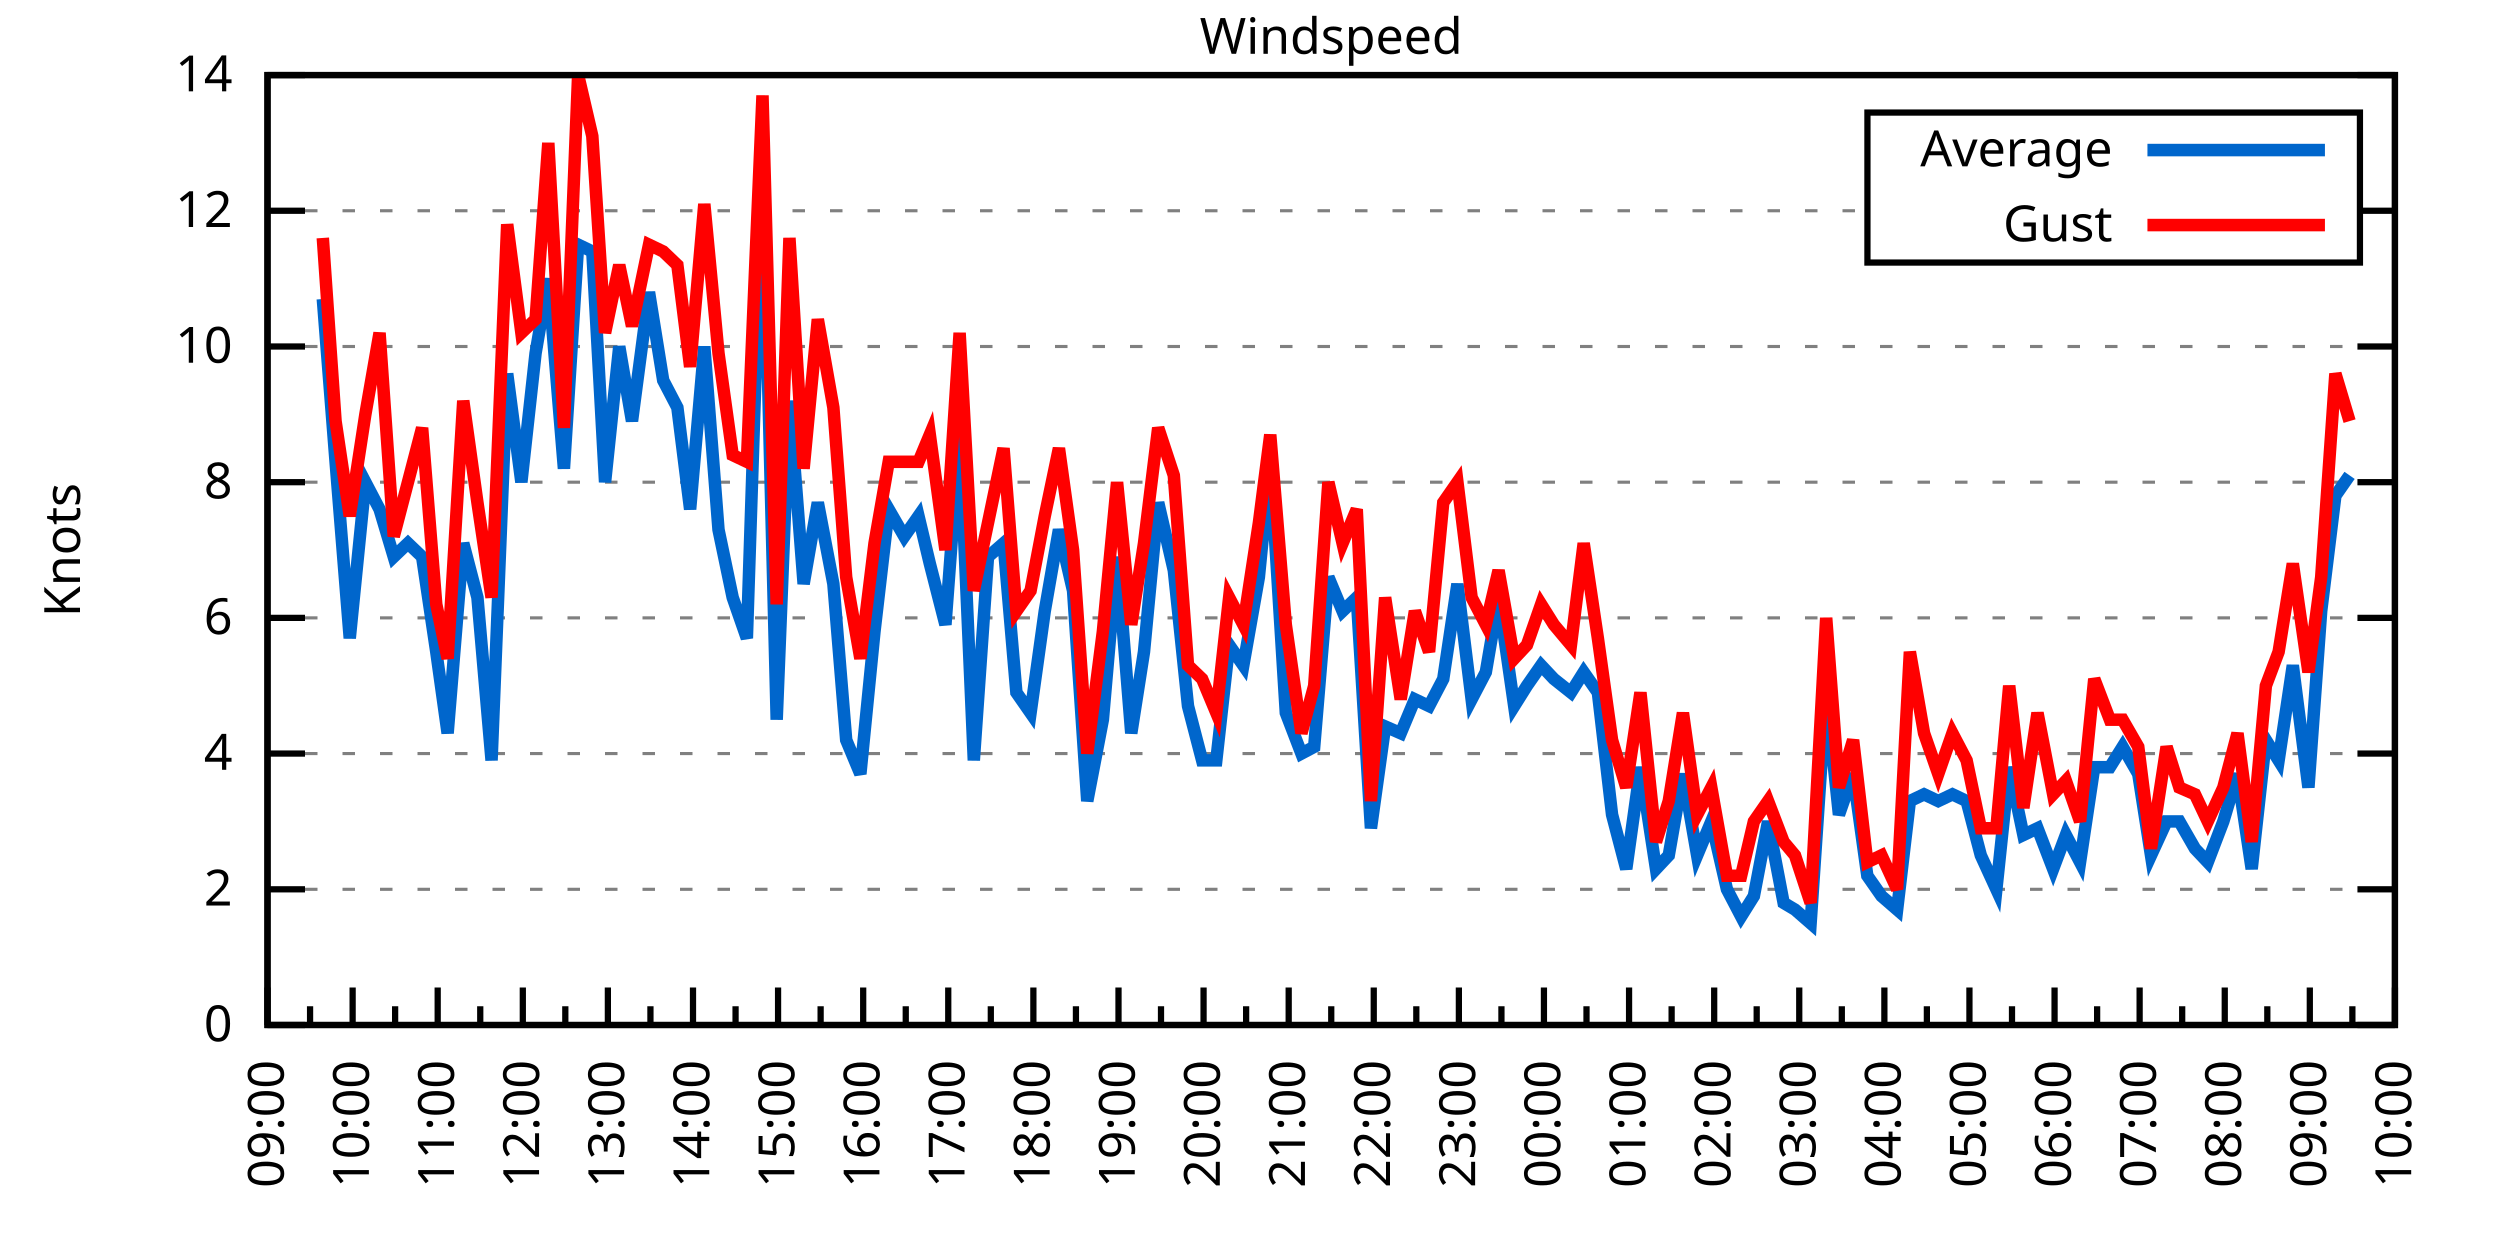
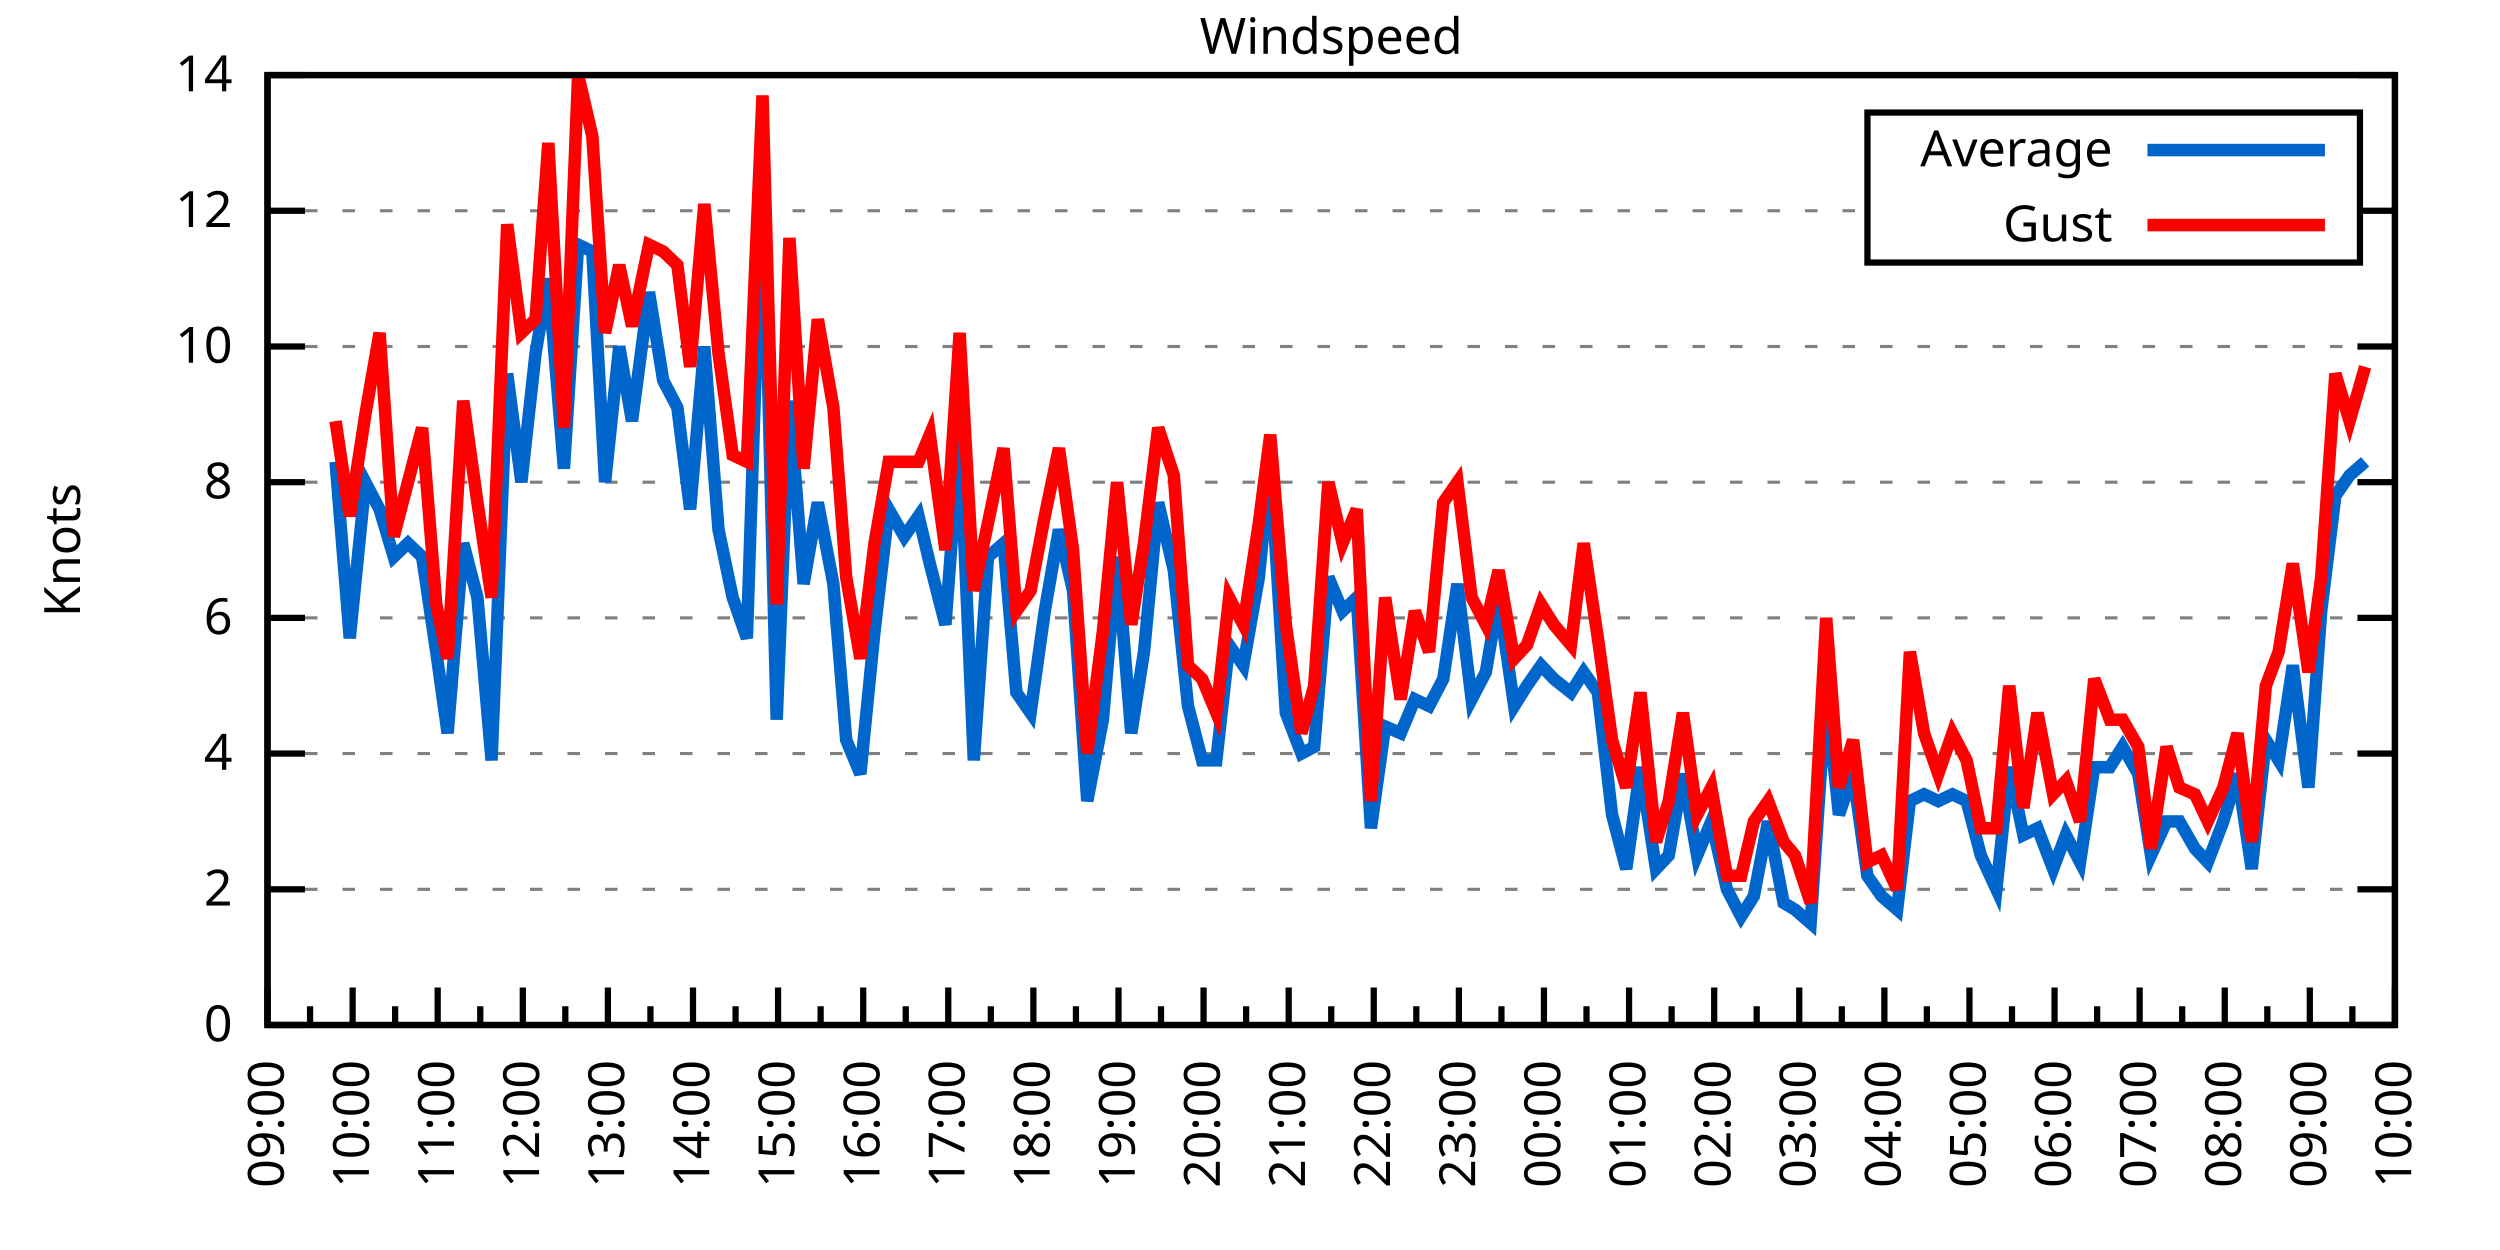
<svg xmlns="http://www.w3.org/2000/svg" xmlns:xlink="http://www.w3.org/1999/xlink" width="400" height="200" viewBox="0 0 400 200">
  <g id="gnuplot_canvas">
    <rect x="0" y="0" width="400" height="200" fill="none" />
    <defs>
      <circle id="gpDot" r="0.5" stroke-width="0.5" stroke="currentColor" />
      <path id="gpPt0" stroke-width="0.333" stroke="currentColor" d="M-1,0 h2 M0,-1 v2" />
      <path id="gpPt1" stroke-width="0.333" stroke="currentColor" d="M-1,-1 L1,1 M1,-1 L-1,1" />
      <path id="gpPt2" stroke-width="0.333" stroke="currentColor" d="M-1,0 L1,0 M0,-1 L0,1 M-1,-1 L1,1 M-1,1 L1,-1" />
      <rect id="gpPt3" stroke-width="0.333" stroke="currentColor" x="-1" y="-1" width="2" height="2" />
      <rect id="gpPt4" stroke-width="0.333" stroke="currentColor" fill="currentColor" x="-1" y="-1" width="2" height="2" />
      <circle id="gpPt5" stroke-width="0.333" stroke="currentColor" cx="0" cy="0" r="1" />
      <use xlink:href="#gpPt5" id="gpPt6" fill="currentColor" stroke="none" />
      <path id="gpPt7" stroke-width="0.333" stroke="currentColor" d="M0,-1.33 L-1.33,0.67 L1.33,0.67 z" />
      <use xlink:href="#gpPt7" id="gpPt8" fill="currentColor" stroke="none" />
      <use xlink:href="#gpPt7" id="gpPt9" stroke="currentColor" transform="rotate(180)" />
      <use xlink:href="#gpPt9" id="gpPt10" fill="currentColor" stroke="none" />
      <use xlink:href="#gpPt3" id="gpPt11" stroke="currentColor" transform="rotate(45)" />
      <use xlink:href="#gpPt11" id="gpPt12" fill="currentColor" stroke="none" />
      <path id="gpPt13" stroke-width="0.333" stroke="currentColor" d="M0,1.330 L1.265,0.411 L0.782,-1.067 L-0.782,-1.076 L-1.265,0.411 z" />
      <use xlink:href="#gpPt13" id="gpPt14" fill="currentColor" stroke="none" />
      <filter id="textbox" filterUnits="objectBoundingBox" x="0" y="0" height="1" width="1">
        <feFlood flood-color="white" flood-opacity="1" result="bgnd" />
        <feComposite in="SourceGraphic" in2="bgnd" operator="atop" />
      </filter>
      <filter id="greybox" filterUnits="objectBoundingBox" x="0" y="0" height="1" width="1">
        <feFlood flood-color="lightgrey" flood-opacity="1" result="grey" />
        <feComposite in="SourceGraphic" in2="grey" operator="atop" />
      </filter>
    </defs>
    <g fill="none" color="white" stroke="currentColor" stroke-width="1.00" stroke-linecap="butt" stroke-linejoin="miter">
</g>
    <g fill="none" color="black" stroke="currentColor" stroke-width="1.00" stroke-linecap="butt" stroke-linejoin="miter">
      <g stroke="none" shape-rendering="crispEdges">
        <polygon fill="rgb(255, 255, 255)" points="42.80,164.00 383.18,164.00 383.18,12.02 42.80,12.02 " />
      </g>
    </g>
    <g fill="none" color="black" stroke="currentColor" stroke-width="1.00" stroke-linecap="butt" stroke-linejoin="miter">
</g>
    <g fill="none" color="black" stroke="black" stroke-width="0.50" stroke-linecap="butt" stroke-linejoin="miter">
</g>
    <g fill="none" color="gray" stroke="currentColor" stroke-width="0.50" stroke-linecap="butt" stroke-linejoin="miter">
      <path stroke="gray" stroke-dasharray="2,4" class="gridline" d="M42.80,164.00 L383.19,164.00  " />
    </g>
    <g fill="none" color="gray" stroke="gray" stroke-width="1.00" stroke-linecap="butt" stroke-linejoin="miter">
</g>
    <g fill="none" color="black" stroke="currentColor" stroke-width="1.00" stroke-linecap="butt" stroke-linejoin="miter">
      <path stroke="black" d="M42.80,164.00 L48.80,164.00 M383.19,164.00 L377.19,164.00  " />
      <g transform="translate(37.20,166.60)" stroke="none" fill="black" font-family="Sans" font-size="8.00" text-anchor="end">
        <text>
          <tspan font-family="Sans"> 0</tspan>
        </text>
      </g>
    </g>
    <g fill="none" color="black" stroke="currentColor" stroke-width="1.00" stroke-linecap="butt" stroke-linejoin="miter">
</g>
    <g fill="none" color="black" stroke="black" stroke-width="0.50" stroke-linecap="butt" stroke-linejoin="miter">
</g>
    <g fill="none" color="gray" stroke="currentColor" stroke-width="0.50" stroke-linecap="butt" stroke-linejoin="miter">
      <path stroke="gray" stroke-dasharray="2,4" class="gridline" d="M42.80,142.29 L383.19,142.29  " />
    </g>
    <g fill="none" color="gray" stroke="gray" stroke-width="1.00" stroke-linecap="butt" stroke-linejoin="miter">
</g>
    <g fill="none" color="black" stroke="currentColor" stroke-width="1.00" stroke-linecap="butt" stroke-linejoin="miter">
      <path stroke="black" d="M42.80,142.29 L48.80,142.29 M383.19,142.29 L377.19,142.29  " />
      <g transform="translate(37.20,144.89)" stroke="none" fill="black" font-family="Sans" font-size="8.00" text-anchor="end">
        <text>
          <tspan font-family="Sans"> 2</tspan>
        </text>
      </g>
    </g>
    <g fill="none" color="black" stroke="currentColor" stroke-width="1.00" stroke-linecap="butt" stroke-linejoin="miter">
</g>
    <g fill="none" color="black" stroke="black" stroke-width="0.50" stroke-linecap="butt" stroke-linejoin="miter">
</g>
    <g fill="none" color="gray" stroke="currentColor" stroke-width="0.50" stroke-linecap="butt" stroke-linejoin="miter">
      <path stroke="gray" stroke-dasharray="2,4" class="gridline" d="M42.80,120.57 L383.19,120.57  " />
    </g>
    <g fill="none" color="gray" stroke="gray" stroke-width="1.00" stroke-linecap="butt" stroke-linejoin="miter">
</g>
    <g fill="none" color="black" stroke="currentColor" stroke-width="1.00" stroke-linecap="butt" stroke-linejoin="miter">
      <path stroke="black" d="M42.80,120.57 L48.80,120.57 M383.19,120.57 L377.19,120.57  " />
      <g transform="translate(37.20,123.17)" stroke="none" fill="black" font-family="Sans" font-size="8.00" text-anchor="end">
        <text>
          <tspan font-family="Sans"> 4</tspan>
        </text>
      </g>
    </g>
    <g fill="none" color="black" stroke="currentColor" stroke-width="1.00" stroke-linecap="butt" stroke-linejoin="miter">
</g>
    <g fill="none" color="black" stroke="black" stroke-width="0.50" stroke-linecap="butt" stroke-linejoin="miter">
</g>
    <g fill="none" color="gray" stroke="currentColor" stroke-width="0.50" stroke-linecap="butt" stroke-linejoin="miter">
      <path stroke="gray" stroke-dasharray="2,4" class="gridline" d="M42.80,98.86 L383.19,98.86  " />
    </g>
    <g fill="none" color="gray" stroke="gray" stroke-width="1.00" stroke-linecap="butt" stroke-linejoin="miter">
</g>
    <g fill="none" color="black" stroke="currentColor" stroke-width="1.00" stroke-linecap="butt" stroke-linejoin="miter">
      <path stroke="black" d="M42.80,98.86 L48.80,98.86 M383.19,98.86 L377.19,98.86  " />
      <g transform="translate(37.20,101.46)" stroke="none" fill="black" font-family="Sans" font-size="8.00" text-anchor="end">
        <text>
          <tspan font-family="Sans"> 6</tspan>
        </text>
      </g>
    </g>
    <g fill="none" color="black" stroke="currentColor" stroke-width="1.00" stroke-linecap="butt" stroke-linejoin="miter">
</g>
    <g fill="none" color="black" stroke="black" stroke-width="0.50" stroke-linecap="butt" stroke-linejoin="miter">
</g>
    <g fill="none" color="gray" stroke="currentColor" stroke-width="0.50" stroke-linecap="butt" stroke-linejoin="miter">
      <path stroke="gray" stroke-dasharray="2,4" class="gridline" d="M42.80,77.15 L383.19,77.15  " />
    </g>
    <g fill="none" color="gray" stroke="gray" stroke-width="1.00" stroke-linecap="butt" stroke-linejoin="miter">
</g>
    <g fill="none" color="black" stroke="currentColor" stroke-width="1.00" stroke-linecap="butt" stroke-linejoin="miter">
      <path stroke="black" d="M42.80,77.15 L48.80,77.15 M383.19,77.15 L377.19,77.15  " />
      <g transform="translate(37.20,79.75)" stroke="none" fill="black" font-family="Sans" font-size="8.00" text-anchor="end">
        <text>
          <tspan font-family="Sans"> 8</tspan>
        </text>
      </g>
    </g>
    <g fill="none" color="black" stroke="currentColor" stroke-width="1.00" stroke-linecap="butt" stroke-linejoin="miter">
</g>
    <g fill="none" color="black" stroke="black" stroke-width="0.50" stroke-linecap="butt" stroke-linejoin="miter">
</g>
    <g fill="none" color="gray" stroke="currentColor" stroke-width="0.50" stroke-linecap="butt" stroke-linejoin="miter">
      <path stroke="gray" stroke-dasharray="2,4" class="gridline" d="M42.80,55.44 L383.19,55.44  " />
    </g>
    <g fill="none" color="gray" stroke="gray" stroke-width="1.00" stroke-linecap="butt" stroke-linejoin="miter">
</g>
    <g fill="none" color="black" stroke="currentColor" stroke-width="1.00" stroke-linecap="butt" stroke-linejoin="miter">
      <path stroke="black" d="M42.80,55.44 L48.80,55.44 M383.19,55.44 L377.19,55.44  " />
      <g transform="translate(37.20,58.04)" stroke="none" fill="black" font-family="Sans" font-size="8.00" text-anchor="end">
        <text>
          <tspan font-family="Sans"> 10</tspan>
        </text>
      </g>
    </g>
    <g fill="none" color="black" stroke="currentColor" stroke-width="1.00" stroke-linecap="butt" stroke-linejoin="miter">
</g>
    <g fill="none" color="black" stroke="black" stroke-width="0.50" stroke-linecap="butt" stroke-linejoin="miter">
</g>
    <g fill="none" color="gray" stroke="currentColor" stroke-width="0.50" stroke-linecap="butt" stroke-linejoin="miter">
      <path stroke="gray" stroke-dasharray="2,4" class="gridline" d="M42.80,33.72 L298.79,33.72 M377.59,33.72 L383.19,33.72  " />
    </g>
    <g fill="none" color="gray" stroke="gray" stroke-width="1.00" stroke-linecap="butt" stroke-linejoin="miter">
</g>
    <g fill="none" color="black" stroke="currentColor" stroke-width="1.00" stroke-linecap="butt" stroke-linejoin="miter">
      <path stroke="black" d="M42.80,33.72 L48.80,33.72 M383.19,33.72 L377.19,33.72  " />
      <g transform="translate(37.20,36.32)" stroke="none" fill="black" font-family="Sans" font-size="8.00" text-anchor="end">
        <text>
          <tspan font-family="Sans"> 12</tspan>
        </text>
      </g>
    </g>
    <g fill="none" color="black" stroke="currentColor" stroke-width="1.00" stroke-linecap="butt" stroke-linejoin="miter">
</g>
    <g fill="none" color="black" stroke="black" stroke-width="0.50" stroke-linecap="butt" stroke-linejoin="miter">
</g>
    <g fill="none" color="gray" stroke="currentColor" stroke-width="0.50" stroke-linecap="butt" stroke-linejoin="miter">
      <path stroke="gray" stroke-dasharray="2,4" class="gridline" d="M42.80,12.01 L383.19,12.01  " />
    </g>
    <g fill="none" color="gray" stroke="gray" stroke-width="1.00" stroke-linecap="butt" stroke-linejoin="miter">
</g>
    <g fill="none" color="black" stroke="currentColor" stroke-width="1.00" stroke-linecap="butt" stroke-linejoin="miter">
      <path stroke="black" d="M42.80,12.01 L48.80,12.01 M383.19,12.01 L377.19,12.01  " />
      <g transform="translate(37.20,14.61)" stroke="none" fill="black" font-family="Sans" font-size="8.00" text-anchor="end">
        <text>
          <tspan font-family="Sans"> 14</tspan>
        </text>
      </g>
    </g>
    <g fill="none" color="black" stroke="currentColor" stroke-width="1.00" stroke-linecap="butt" stroke-linejoin="miter">
      <path stroke="black" d="M42.80,164.00 L42.80,158.00  " />
      <g transform="translate(45.40,169.60) rotate(270)" stroke="none" fill="black" font-family="Sans" font-size="8.00" text-anchor="end">
        <text>
          <tspan font-family="Sans">09:00</tspan>
        </text>
      </g>
    </g>
    <g fill="none" color="black" stroke="currentColor" stroke-width="1.00" stroke-linecap="butt" stroke-linejoin="miter">
      <path stroke="black" d="M49.61,164.00 L49.61,161.00 M56.42,164.00 L56.42,158.00  " />
      <g transform="translate(59.02,169.60) rotate(270)" stroke="none" fill="black" font-family="Sans" font-size="8.00" text-anchor="end">
        <text>
          <tspan font-family="Sans">10:00</tspan>
        </text>
      </g>
    </g>
    <g fill="none" color="black" stroke="currentColor" stroke-width="1.00" stroke-linecap="butt" stroke-linejoin="miter">
      <path stroke="black" d="M63.22,164.00 L63.22,161.00 M70.03,164.00 L70.03,158.00  " />
      <g transform="translate(72.63,169.60) rotate(270)" stroke="none" fill="black" font-family="Sans" font-size="8.00" text-anchor="end">
        <text>
          <tspan font-family="Sans">11:00</tspan>
        </text>
      </g>
    </g>
    <g fill="none" color="black" stroke="currentColor" stroke-width="1.00" stroke-linecap="butt" stroke-linejoin="miter">
      <path stroke="black" d="M76.84,164.00 L76.84,161.00 M83.65,164.00 L83.65,158.00  " />
      <g transform="translate(86.25,169.60) rotate(270)" stroke="none" fill="black" font-family="Sans" font-size="8.00" text-anchor="end">
        <text>
          <tspan font-family="Sans">12:00</tspan>
        </text>
      </g>
    </g>
    <g fill="none" color="black" stroke="currentColor" stroke-width="1.00" stroke-linecap="butt" stroke-linejoin="miter">
      <path stroke="black" d="M90.45,164.00 L90.45,161.00 M97.26,164.00 L97.26,158.00  " />
      <g transform="translate(99.86,169.60) rotate(270)" stroke="none" fill="black" font-family="Sans" font-size="8.00" text-anchor="end">
        <text>
          <tspan font-family="Sans">13:00</tspan>
        </text>
      </g>
    </g>
    <g fill="none" color="black" stroke="currentColor" stroke-width="1.00" stroke-linecap="butt" stroke-linejoin="miter">
      <path stroke="black" d="M104.07,164.00 L104.07,161.00 M110.88,164.00 L110.88,158.00  " />
      <g transform="translate(113.48,169.60) rotate(270)" stroke="none" fill="black" font-family="Sans" font-size="8.00" text-anchor="end">
        <text>
          <tspan font-family="Sans">14:00</tspan>
        </text>
      </g>
    </g>
    <g fill="none" color="black" stroke="currentColor" stroke-width="1.00" stroke-linecap="butt" stroke-linejoin="miter">
      <path stroke="black" d="M117.69,164.00 L117.69,161.00 M124.49,164.00 L124.49,158.00  " />
      <g transform="translate(127.09,169.60) rotate(270)" stroke="none" fill="black" font-family="Sans" font-size="8.00" text-anchor="end">
        <text>
          <tspan font-family="Sans">15:00</tspan>
        </text>
      </g>
    </g>
    <g fill="none" color="black" stroke="currentColor" stroke-width="1.00" stroke-linecap="butt" stroke-linejoin="miter">
      <path stroke="black" d="M131.30,164.00 L131.30,161.00 M138.11,164.00 L138.11,158.00  " />
      <g transform="translate(140.71,169.60) rotate(270)" stroke="none" fill="black" font-family="Sans" font-size="8.00" text-anchor="end">
        <text>
          <tspan font-family="Sans">16:00</tspan>
        </text>
      </g>
    </g>
    <g fill="none" color="black" stroke="currentColor" stroke-width="1.00" stroke-linecap="butt" stroke-linejoin="miter">
      <path stroke="black" d="M144.92,164.00 L144.92,161.00 M151.72,164.00 L151.72,158.00  " />
      <g transform="translate(154.32,169.60) rotate(270)" stroke="none" fill="black" font-family="Sans" font-size="8.00" text-anchor="end">
        <text>
          <tspan font-family="Sans">17:00</tspan>
        </text>
      </g>
    </g>
    <g fill="none" color="black" stroke="currentColor" stroke-width="1.00" stroke-linecap="butt" stroke-linejoin="miter">
      <path stroke="black" d="M158.53,164.00 L158.53,161.00 M165.34,164.00 L165.34,158.00  " />
      <g transform="translate(167.94,169.60) rotate(270)" stroke="none" fill="black" font-family="Sans" font-size="8.00" text-anchor="end">
        <text>
          <tspan font-family="Sans">18:00</tspan>
        </text>
      </g>
    </g>
    <g fill="none" color="black" stroke="currentColor" stroke-width="1.00" stroke-linecap="butt" stroke-linejoin="miter">
      <path stroke="black" d="M172.15,164.00 L172.15,161.00 M178.96,164.00 L178.96,158.00  " />
      <g transform="translate(181.56,169.60) rotate(270)" stroke="none" fill="black" font-family="Sans" font-size="8.00" text-anchor="end">
        <text>
          <tspan font-family="Sans">19:00</tspan>
        </text>
      </g>
    </g>
    <g fill="none" color="black" stroke="currentColor" stroke-width="1.00" stroke-linecap="butt" stroke-linejoin="miter">
      <path stroke="black" d="M185.76,164.00 L185.76,161.00 M192.57,164.00 L192.57,158.00  " />
      <g transform="translate(195.17,169.60) rotate(270)" stroke="none" fill="black" font-family="Sans" font-size="8.00" text-anchor="end">
        <text>
          <tspan font-family="Sans">20:00</tspan>
        </text>
      </g>
    </g>
    <g fill="none" color="black" stroke="currentColor" stroke-width="1.00" stroke-linecap="butt" stroke-linejoin="miter">
      <path stroke="black" d="M199.38,164.00 L199.38,161.00 M206.19,164.00 L206.19,158.00  " />
      <g transform="translate(208.79,169.60) rotate(270)" stroke="none" fill="black" font-family="Sans" font-size="8.00" text-anchor="end">
        <text>
          <tspan font-family="Sans">21:00</tspan>
        </text>
      </g>
    </g>
    <g fill="none" color="black" stroke="currentColor" stroke-width="1.00" stroke-linecap="butt" stroke-linejoin="miter">
      <path stroke="black" d="M213.00,164.00 L213.00,161.00 M219.80,164.00 L219.80,158.00  " />
      <g transform="translate(222.40,169.60) rotate(270)" stroke="none" fill="black" font-family="Sans" font-size="8.00" text-anchor="end">
        <text>
          <tspan font-family="Sans">22:00</tspan>
        </text>
      </g>
    </g>
    <g fill="none" color="black" stroke="currentColor" stroke-width="1.00" stroke-linecap="butt" stroke-linejoin="miter">
      <path stroke="black" d="M226.61,164.00 L226.61,161.00 M233.42,164.00 L233.42,158.00  " />
      <g transform="translate(236.02,169.60) rotate(270)" stroke="none" fill="black" font-family="Sans" font-size="8.00" text-anchor="end">
        <text>
          <tspan font-family="Sans">23:00</tspan>
        </text>
      </g>
    </g>
    <g fill="none" color="black" stroke="currentColor" stroke-width="1.00" stroke-linecap="butt" stroke-linejoin="miter">
      <path stroke="black" d="M240.23,164.00 L240.23,161.00 M247.03,164.00 L247.03,158.00  " />
      <g transform="translate(249.63,169.60) rotate(270)" stroke="none" fill="black" font-family="Sans" font-size="8.00" text-anchor="end">
        <text>
          <tspan font-family="Sans">00:00</tspan>
        </text>
      </g>
    </g>
    <g fill="none" color="black" stroke="currentColor" stroke-width="1.00" stroke-linecap="butt" stroke-linejoin="miter">
      <path stroke="black" d="M253.84,164.00 L253.84,161.00 M260.65,164.00 L260.65,158.00  " />
      <g transform="translate(263.25,169.60) rotate(270)" stroke="none" fill="black" font-family="Sans" font-size="8.00" text-anchor="end">
        <text>
          <tspan font-family="Sans">01:00</tspan>
        </text>
      </g>
    </g>
    <g fill="none" color="black" stroke="currentColor" stroke-width="1.00" stroke-linecap="butt" stroke-linejoin="miter">
      <path stroke="black" d="M267.46,164.00 L267.46,161.00 M274.27,164.00 L274.27,158.00  " />
      <g transform="translate(276.87,169.60) rotate(270)" stroke="none" fill="black" font-family="Sans" font-size="8.00" text-anchor="end">
        <text>
          <tspan font-family="Sans">02:00</tspan>
        </text>
      </g>
    </g>
    <g fill="none" color="black" stroke="currentColor" stroke-width="1.00" stroke-linecap="butt" stroke-linejoin="miter">
      <path stroke="black" d="M281.07,164.00 L281.07,161.00 M287.88,164.00 L287.88,158.00  " />
      <g transform="translate(290.48,169.60) rotate(270)" stroke="none" fill="black" font-family="Sans" font-size="8.00" text-anchor="end">
        <text>
          <tspan font-family="Sans">03:00</tspan>
        </text>
      </g>
    </g>
    <g fill="none" color="black" stroke="currentColor" stroke-width="1.00" stroke-linecap="butt" stroke-linejoin="miter">
      <path stroke="black" d="M294.69,164.00 L294.69,161.00 M301.50,164.00 L301.50,158.00  " />
      <g transform="translate(304.10,169.60) rotate(270)" stroke="none" fill="black" font-family="Sans" font-size="8.00" text-anchor="end">
        <text>
          <tspan font-family="Sans">04:00</tspan>
        </text>
      </g>
    </g>
    <g fill="none" color="black" stroke="currentColor" stroke-width="1.00" stroke-linecap="butt" stroke-linejoin="miter">
      <path stroke="black" d="M308.30,164.00 L308.30,161.00 M315.11,164.00 L315.11,158.00  " />
      <g transform="translate(317.71,169.60) rotate(270)" stroke="none" fill="black" font-family="Sans" font-size="8.00" text-anchor="end">
        <text>
          <tspan font-family="Sans">05:00</tspan>
        </text>
      </g>
    </g>
    <g fill="none" color="black" stroke="currentColor" stroke-width="1.00" stroke-linecap="butt" stroke-linejoin="miter">
      <path stroke="black" d="M321.92,164.00 L321.92,161.00 M328.73,164.00 L328.73,158.00  " />
      <g transform="translate(331.33,169.60) rotate(270)" stroke="none" fill="black" font-family="Sans" font-size="8.00" text-anchor="end">
        <text>
          <tspan font-family="Sans">06:00</tspan>
        </text>
      </g>
    </g>
    <g fill="none" color="black" stroke="currentColor" stroke-width="1.00" stroke-linecap="butt" stroke-linejoin="miter">
      <path stroke="black" d="M335.54,164.00 L335.54,161.00 M342.34,164.00 L342.34,158.00  " />
      <g transform="translate(344.94,169.60) rotate(270)" stroke="none" fill="black" font-family="Sans" font-size="8.00" text-anchor="end">
        <text>
          <tspan font-family="Sans">07:00</tspan>
        </text>
      </g>
    </g>
    <g fill="none" color="black" stroke="currentColor" stroke-width="1.00" stroke-linecap="butt" stroke-linejoin="miter">
      <path stroke="black" d="M349.15,164.00 L349.15,161.00 M355.96,164.00 L355.96,158.00  " />
      <g transform="translate(358.56,169.60) rotate(270)" stroke="none" fill="black" font-family="Sans" font-size="8.00" text-anchor="end">
        <text>
          <tspan font-family="Sans">08:00</tspan>
        </text>
      </g>
    </g>
    <g fill="none" color="black" stroke="currentColor" stroke-width="1.00" stroke-linecap="butt" stroke-linejoin="miter">
      <path stroke="black" d="M362.77,164.00 L362.77,161.00 M369.57,164.00 L369.57,158.00  " />
      <g transform="translate(372.17,169.60) rotate(270)" stroke="none" fill="black" font-family="Sans" font-size="8.00" text-anchor="end">
        <text>
          <tspan font-family="Sans">09:00</tspan>
        </text>
      </g>
    </g>
    <g fill="none" color="black" stroke="currentColor" stroke-width="1.00" stroke-linecap="butt" stroke-linejoin="miter">
      <path stroke="black" d="M376.38,164.00 L376.38,161.00 M383.19,164.00 L383.19,158.00  " />
      <g transform="translate(385.79,169.60) rotate(270)" stroke="none" fill="black" font-family="Sans" font-size="8.00" text-anchor="end">
        <text>
          <tspan font-family="Sans">10:00</tspan>
        </text>
      </g>
    </g>
    <g fill="none" color="black" stroke="currentColor" stroke-width="1.00" stroke-linecap="butt" stroke-linejoin="miter">
</g>
    <g fill="none" color="black" stroke="currentColor" stroke-width="1.00" stroke-linecap="butt" stroke-linejoin="miter">
      <path stroke="black" d="M42.80,12.01 L42.80,164.00 L383.19,164.00 L383.19,12.01 L42.80,12.01 Z  " />
    </g>
    <g fill="none" color="black" stroke="currentColor" stroke-width="1.00" stroke-linecap="butt" stroke-linejoin="miter">
      <g transform="translate(12.80,88.01) rotate(270)" stroke="none" fill="black" font-family="Sans" font-size="8.00" text-anchor="middle">
        <text>
          <tspan font-family="Sans">Knots</tspan>
        </text>
      </g>
    </g>
    <g fill="none" color="black" stroke="currentColor" stroke-width="1.00" stroke-linecap="butt" stroke-linejoin="miter">
</g>
    <g fill="none" color="black" stroke="currentColor" stroke-width="1.00" stroke-linecap="butt" stroke-linejoin="miter">
      <path stroke="black" d="M298.79,42.01 L298.79,18.01 L377.59,18.01 L377.59,42.01 L298.79,42.01 Z  " />
    </g>
    <g id="Windspeed_plot_1">
      <g fill="none" color="white" stroke="black" stroke-width="2.00" stroke-linecap="butt" stroke-linejoin="miter">
</g>
      <g fill="none" color="black" stroke="currentColor" stroke-width="2.00" stroke-linecap="butt" stroke-linejoin="miter">
        <g transform="translate(337.99,26.61)" stroke="none" fill="black" font-family="Sans" font-size="8.00" text-anchor="end">
          <text>
            <tspan font-family="Sans">Average</tspan>
          </text>
        </g>
      </g>
      <g fill="none" color="black" stroke="currentColor" stroke-width="2.00" stroke-linecap="butt" stroke-linejoin="miter">
-         <path stroke="rgb(  0, 102, 204)" d="M343.59,24.01 L371.99,24.01 M51.65,47.84 L53.69,73.89 L55.96,102.12 L58.46,77.15 L60.73,81.49 L63.00,89.09   L65.27,86.92 L67.54,89.09 L69.80,104.29 L71.62,117.32 L74.12,86.92 L76.39,95.60 L78.65,121.66 L81.15,59.78   L83.42,77.15 L85.69,56.52 L87.73,44.58 L90.23,74.98 L92.50,39.15 L94.77,40.24 L96.81,77.15 L99.08,55.44   L101.12,67.38 L103.84,46.75 L106.11,60.86 L108.38,65.21 L110.42,81.49 L112.69,55.44 L114.96,84.75 L117.23,95.60   L119.50,102.12 L122.00,26.12 L124.27,115.15 L126.31,64.12 L128.58,93.43 L130.85,80.41 L133.34,93.43 L135.39,118.40   L137.66,123.83 L139.92,101.03 L142.19,81.49 L144.69,85.83 L146.96,82.58 L148.77,90.18 L151.27,99.95 L153.54,69.55   L155.81,121.66 L158.08,89.09 L160.57,86.92 L162.62,110.80 L164.89,114.06 L167.16,97.78 L169.43,84.75 L171.69,94.52   L173.96,128.17 L176.46,115.15 L178.73,89.09 L181.00,117.32 L183.04,104.29 L185.31,80.41 L187.81,91.26 L190.08,112.97   L192.34,121.66 L194.61,121.66 L196.66,103.20 L198.93,106.46 L201.42,92.35 L203.24,73.89 L205.73,114.06 L208.23,120.57   L210.27,119.49 L212.54,92.35 L214.81,97.78 L217.08,95.60 L219.35,132.52 L221.62,116.23 L224.11,117.32 L226.38,111.89   L228.65,112.97 L230.92,108.63 L233.19,93.43 L235.46,111.89 L237.73,107.55 L239.77,95.60 L242.27,112.97 L244.31,109.72   L246.58,106.46 L248.62,108.63 L251.35,110.80 L253.39,107.55 L255.66,110.80 L257.93,130.35 L260.20,139.03 L262.47,122.75   L264.96,139.03 L267.00,136.86 L269.27,123.83 L271.54,136.86 L273.81,131.43 L276.31,142.29 L278.58,146.63 L280.62,143.37   L282.89,131.43 L285.38,144.46 L287.20,145.54 L289.70,147.72 L292.19,110.80 L294.23,130.35 L296.50,123.83 L298.77,140.12   L301.04,143.37 L303.54,145.54 L305.58,128.17 L307.85,127.09 L310.12,128.17 L312.39,127.09 L314.66,128.17 L316.93,136.86   L319.42,142.29 L321.47,122.75 L323.74,133.60 L326.00,132.52 L328.50,139.03 L330.54,133.60 L332.81,137.94 L335.08,122.75   L337.58,122.75 L339.62,119.49 L342.12,123.83 L344.16,136.86 L346.65,131.43 L348.70,131.43 L351.19,135.77 L353.24,137.94   L355.73,131.43 L358.00,123.83 L360.27,139.03 L362.54,118.40 L364.58,121.66 L366.85,106.46 L369.35,126.00 L371.39,97.78   L373.66,79.32 L375.93,76.06  " />
+         <path stroke="rgb(  0, 102, 204)" d="M343.59,24.01 L371.99,24.01 M53.69,73.89 L55.96,102.12 L58.46,77.15 L60.73,81.49 L63.00,89.09 L65.27,86.92   L67.54,89.09 L69.80,104.29 L71.62,117.32 L74.12,86.92 L76.39,95.60 L78.65,121.66 L81.15,59.78 L83.42,77.15   L85.69,56.52 L87.73,44.58 L90.23,74.98 L92.50,39.15 L94.77,40.24 L96.81,77.15 L99.08,55.44 L101.12,67.38   L103.84,46.75 L106.11,60.86 L108.38,65.21 L110.42,81.49 L112.69,55.44 L114.96,84.75 L117.23,95.60 L119.50,102.12   L122.00,26.12 L124.27,115.15 L126.31,64.12 L128.58,93.43 L130.85,80.41 L133.34,93.43 L135.39,118.40 L137.66,123.83   L139.92,101.03 L142.19,81.49 L144.69,85.83 L146.96,82.58 L148.77,90.18 L151.27,99.95 L153.54,69.55 L155.81,121.66   L158.08,89.09 L160.57,86.92 L162.62,110.80 L164.89,114.06 L167.16,97.78 L169.43,84.75 L171.69,94.52 L173.96,128.17   L176.46,115.15 L178.73,89.09 L181.00,117.32 L183.04,104.29 L185.31,80.41 L187.81,91.26 L190.08,112.97 L192.34,121.66   L194.61,121.66 L196.66,103.20 L198.93,106.46 L201.42,92.35 L203.24,73.89 L205.73,114.06 L208.23,120.57 L210.27,119.49   L212.54,92.35 L214.81,97.78 L217.08,95.60 L219.35,132.52 L221.62,116.23 L224.11,117.32 L226.38,111.89 L228.65,112.97   L230.92,108.63 L233.19,93.43 L235.46,111.89 L237.73,107.55 L239.77,95.60 L242.27,112.97 L244.31,109.72 L246.58,106.46   L248.62,108.63 L251.35,110.80 L253.39,107.55 L255.66,110.80 L257.93,130.35 L260.20,139.03 L262.47,122.75 L264.96,139.03   L267.00,136.86 L269.27,123.83 L271.54,136.86 L273.81,131.43 L276.31,142.29 L278.58,146.63 L280.62,143.37 L282.89,131.43   L285.38,144.46 L287.20,145.54 L289.70,147.72 L292.19,110.80 L294.23,130.35 L296.50,123.83 L298.77,140.12 L301.04,143.37   L303.54,145.54 L305.58,128.17 L307.85,127.09 L310.12,128.17 L312.39,127.09 L314.66,128.17 L316.93,136.86 L319.42,142.29   L321.47,122.75 L323.74,133.60 L326.00,132.52 L328.50,139.03 L330.54,133.60 L332.81,137.94 L335.08,122.75 L337.58,122.75   L339.62,119.49 L342.12,123.83 L344.16,136.86 L346.65,131.43 L348.70,131.43 L351.19,135.77 L353.24,137.94 L355.73,131.43   L358.00,123.83 L360.27,139.03 L362.54,118.40 L364.58,121.66 L366.85,106.46 L369.35,126.00 L371.39,97.78 L373.66,79.32   L375.93,76.06 L378.42,73.89  " />
      </g>
    </g>
    <g id="Windspeed_plot_2">
      <g fill="none" color="black" stroke="currentColor" stroke-width="2.00" stroke-linecap="butt" stroke-linejoin="miter">
        <g transform="translate(337.99,38.61)" stroke="none" fill="black" font-family="Sans" font-size="8.00" text-anchor="end">
          <text>
            <tspan font-family="Sans">Gust</tspan>
          </text>
        </g>
      </g>
      <g fill="none" color="black" stroke="currentColor" stroke-width="2.00" stroke-linecap="butt" stroke-linejoin="miter">
-         <path stroke="rgb(255,   0,   0)" d="M343.59,36.01 L371.99,36.01 M51.65,38.07 L53.69,67.38 L55.96,82.58 L58.46,66.29 L60.73,53.26 L63.00,85.83   L65.27,77.15 L67.54,68.46 L69.80,96.69 L71.62,105.38 L74.12,64.12 L76.39,80.41 L78.65,95.60 L81.15,35.89   L83.42,53.26 L85.69,51.09 L87.73,22.87 L90.23,68.46 L92.50,12.01 L94.77,21.78 L96.81,53.26 L99.08,42.41   L101.12,52.18 L103.84,39.15 L106.11,40.24 L108.38,42.41 L110.42,58.69 L112.69,32.64 L114.96,56.52 L117.23,72.81   L119.50,73.89 L122.00,15.27 L124.27,96.69 L126.31,38.07 L128.58,74.98 L130.85,51.09 L133.34,65.21 L135.39,92.35   L137.66,105.38 L139.92,86.92 L142.19,73.89 L144.69,73.89 L146.96,73.89 L148.77,69.55 L151.27,88.00 L153.54,53.26   L155.81,94.52 L158.08,83.66 L160.57,71.72 L162.62,97.78 L164.89,94.52 L167.16,82.58 L169.43,71.72 L171.69,88.00   L173.96,120.57 L176.46,101.03 L178.73,77.15 L181.00,99.95 L183.04,86.92 L185.31,68.46 L187.81,76.06 L190.08,106.46   L192.34,108.63 L194.61,114.06 L196.66,95.60 L198.93,99.95 L201.42,83.66 L203.24,69.55 L205.73,99.95 L208.23,117.32   L210.27,109.72 L212.54,77.15 L214.81,86.92 L217.08,81.49 L219.35,128.17 L221.62,95.60 L224.11,111.89 L226.38,97.78   L228.65,104.29 L230.92,80.41 L233.19,77.15 L235.46,95.60 L237.73,99.95 L239.77,91.26 L242.27,105.38 L244.31,103.20   L246.58,96.69 L248.62,99.95 L251.35,103.20 L253.39,86.92 L255.66,102.12 L257.93,118.40 L260.20,126.00 L262.47,110.80   L264.96,134.69 L267.00,128.17 L269.27,114.06 L271.54,130.35 L273.81,126.00 L276.31,140.12 L278.58,140.12 L280.62,131.43   L282.89,128.17 L285.38,134.69 L287.20,136.86 L289.70,144.46 L292.19,98.86 L294.23,126.00 L296.50,118.40 L298.77,137.94   L301.04,136.86 L303.54,142.29 L305.58,104.29 L307.85,117.32 L310.12,123.83 L312.39,117.32 L314.66,121.66 L316.93,132.52   L319.42,132.52 L321.47,109.72 L323.74,129.26 L326.00,114.06 L328.50,127.09 L330.54,124.92 L332.81,131.43 L335.08,108.63   L337.58,115.15 L339.62,115.15 L342.12,119.49 L344.16,135.77 L346.65,119.49 L348.70,126.00 L351.19,127.09 L353.24,131.43   L355.73,126.00 L358.00,117.32 L360.27,134.69 L362.54,109.72 L364.58,104.29 L366.85,90.18 L369.35,107.55 L371.39,92.35   L373.66,59.78 L375.93,67.38  " />
+         <path stroke="rgb(255,   0,   0)" d="M343.59,36.01 L371.99,36.01 M53.69,67.38 L55.96,82.58 L58.46,66.29 L60.73,53.26 L63.00,85.83 L65.27,77.15   L67.54,68.46 L69.80,96.69 L71.62,105.38 L74.12,64.12 L76.39,80.41 L78.65,95.60 L81.15,35.89 L83.42,53.26   L85.69,51.09 L87.73,22.87 L90.23,68.46 L92.50,12.01 L94.77,21.78 L96.81,53.26 L99.08,42.41 L101.12,52.18   L103.84,39.15 L106.11,40.24 L108.38,42.41 L110.42,58.69 L112.69,32.64 L114.96,56.52 L117.23,72.81 L119.50,73.89   L122.00,15.27 L124.27,96.69 L126.31,38.07 L128.58,74.98 L130.85,51.09 L133.34,65.21 L135.39,92.35 L137.66,105.38   L139.92,86.92 L142.19,73.89 L144.69,73.89 L146.96,73.89 L148.77,69.55 L151.27,88.00 L153.54,53.26 L155.81,94.52   L158.08,83.66 L160.57,71.72 L162.62,97.78 L164.89,94.52 L167.16,82.58 L169.43,71.72 L171.69,88.00 L173.96,120.57   L176.46,101.03 L178.73,77.15 L181.00,99.95 L183.04,86.92 L185.31,68.46 L187.81,76.06 L190.08,106.46 L192.34,108.63   L194.61,114.06 L196.66,95.60 L198.93,99.95 L201.42,83.66 L203.24,69.55 L205.73,99.95 L208.23,117.32 L210.27,109.72   L212.54,77.15 L214.81,86.92 L217.08,81.49 L219.35,128.17 L221.62,95.60 L224.11,111.89 L226.38,97.78 L228.65,104.29   L230.92,80.41 L233.19,77.15 L235.46,95.60 L237.73,99.95 L239.77,91.26 L242.27,105.38 L244.31,103.20 L246.58,96.69   L248.62,99.95 L251.35,103.20 L253.39,86.92 L255.66,102.12 L257.93,118.40 L260.20,126.00 L262.47,110.80 L264.96,134.69   L267.00,128.17 L269.27,114.06 L271.54,130.35 L273.81,126.00 L276.31,140.12 L278.58,140.12 L280.62,131.43 L282.89,128.17   L285.38,134.69 L287.20,136.86 L289.70,144.46 L292.19,98.86 L294.23,126.00 L296.50,118.40 L298.77,137.94 L301.04,136.86   L303.54,142.29 L305.58,104.29 L307.85,117.32 L310.12,123.83 L312.39,117.32 L314.66,121.66 L316.93,132.52 L319.42,132.52   L321.47,109.72 L323.74,129.26 L326.00,114.06 L328.50,127.09 L330.54,124.92 L332.81,131.43 L335.08,108.63 L337.58,115.15   L339.62,115.15 L342.12,119.49 L344.16,135.77 L346.65,119.49 L348.70,126.00 L351.19,127.09 L353.24,131.43 L355.73,126.00   L358.00,117.32 L360.27,134.69 L362.54,109.72 L364.58,104.29 L366.85,90.18 L369.35,107.55 L371.39,92.35 L373.66,59.78   L375.93,67.38 L378.42,58.69  " />
      </g>
    </g>
    <g fill="none" color="black" stroke="currentColor" stroke-width="2.00" stroke-linecap="butt" stroke-linejoin="miter">
</g>
    <g fill="none" color="black" stroke="black" stroke-width="1.00" stroke-linecap="butt" stroke-linejoin="miter">
</g>
    <g fill="none" color="black" stroke="currentColor" stroke-width="1.00" stroke-linecap="butt" stroke-linejoin="miter">
      <path stroke="black" d="M42.80,12.01 L42.80,164.00 L383.19,164.00 L383.19,12.01 L42.80,12.01 Z  " />
    </g>
    <g fill="none" color="black" stroke="currentColor" stroke-width="1.00" stroke-linecap="butt" stroke-linejoin="miter">
      <g transform="translate(212.99,8.61)" stroke="none" fill="black" font-family="Sans" font-size="8.00" text-anchor="middle">
        <text>
          <tspan font-family="Sans">Windspeed</tspan>
        </text>
      </g>
    </g>
    <g fill="none" color="black" stroke="currentColor" stroke-width="1.00" stroke-linecap="butt" stroke-linejoin="miter">
</g>
  </g>
</svg>
